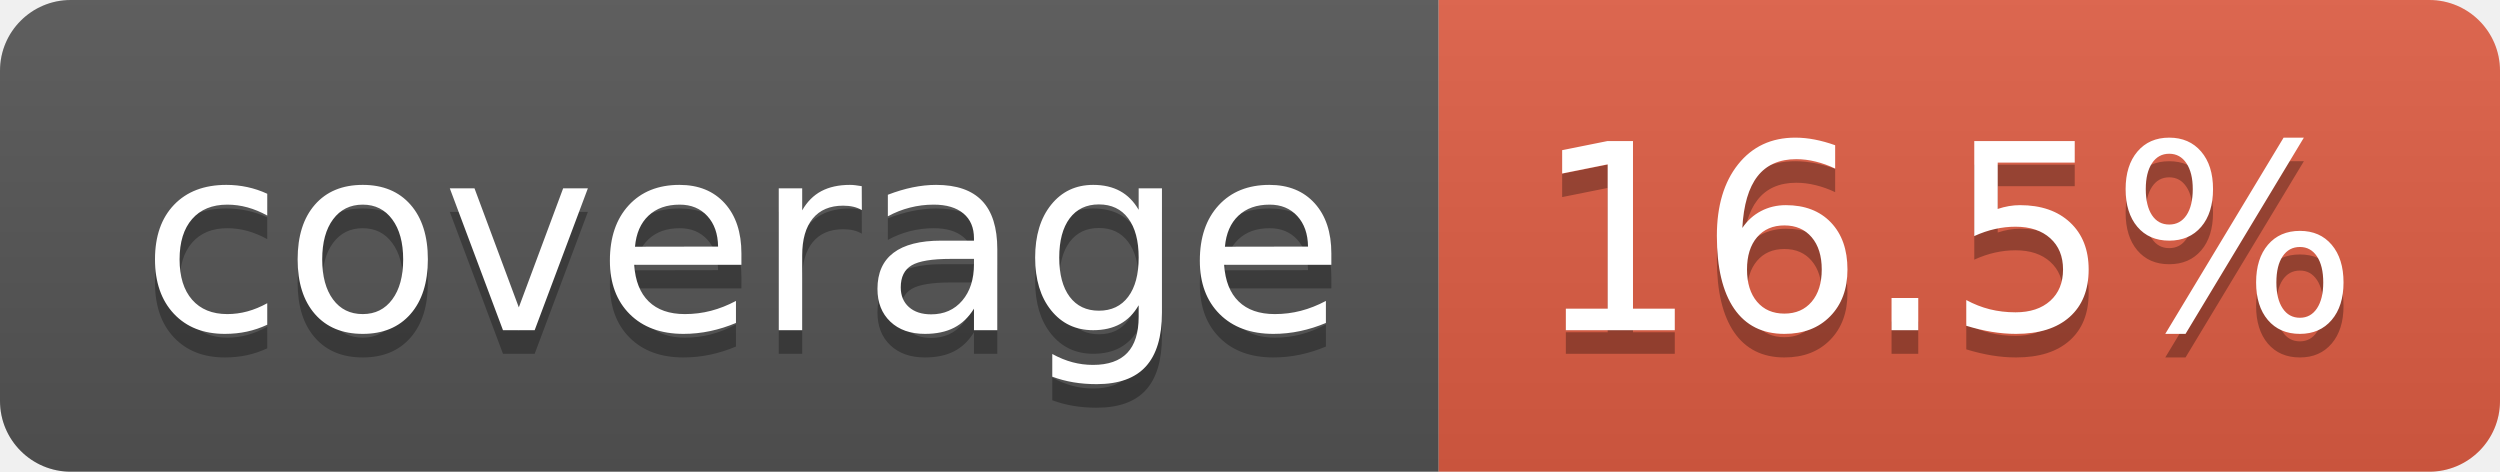
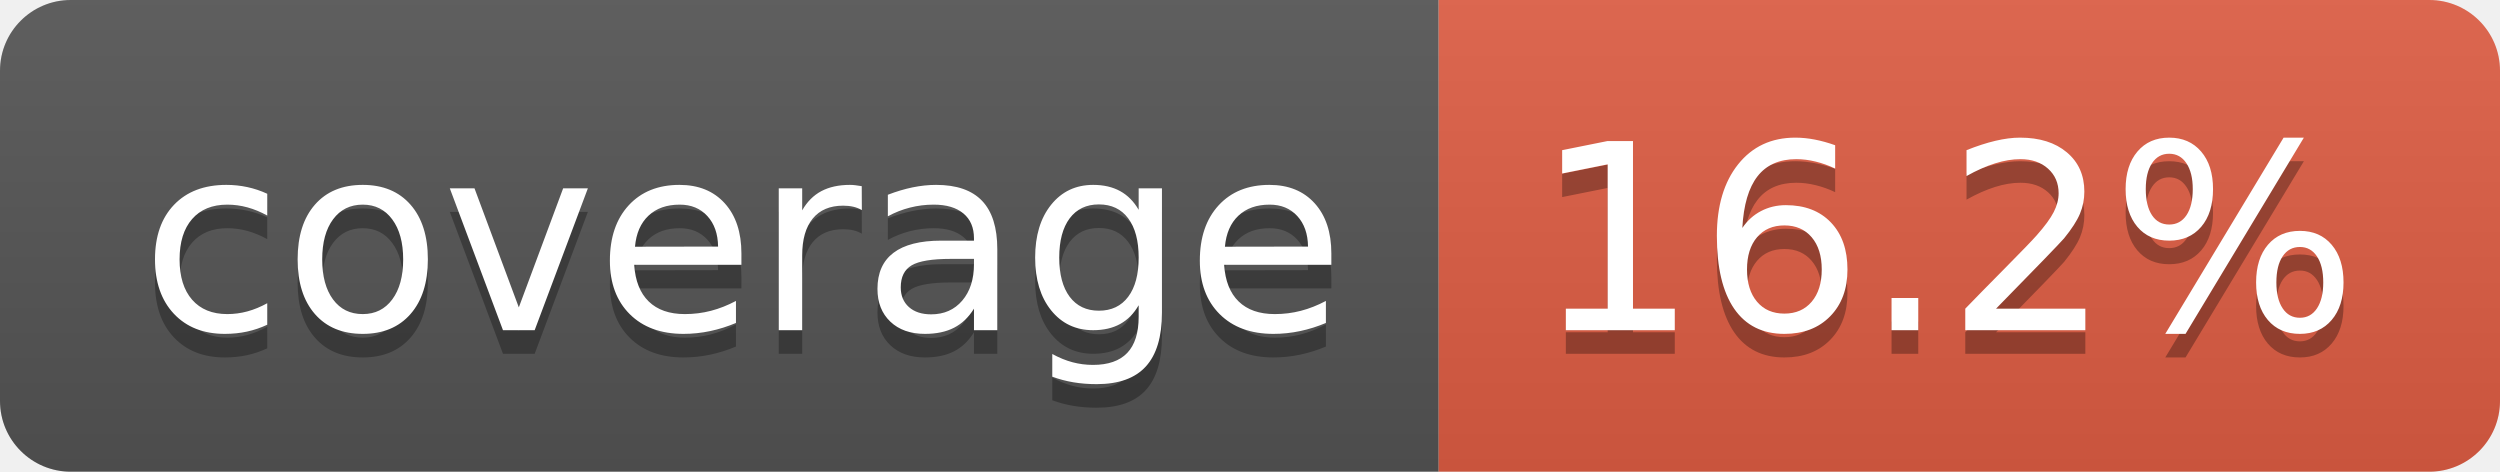
- <svg xmlns="http://www.w3.org/2000/svg" width="106" height="20" role="img" aria-label="coverage: 16.5%">
+ <svg xmlns="http://www.w3.org/2000/svg" width="106" height="20" role="img" aria-label="coverage: 16.2%">
  <linearGradient id="s" x2="0" y2="100%">
    <stop offset="0" stop-color="#bbb" stop-opacity=".1" />
    <stop offset="1" stop-opacity=".1" />
  </linearGradient>
  <clipPath id="r">
    <rect width="106" height="20" rx="3" fill="#fff" />
  </clipPath>
  <g clip-path="url(#r)">
    <rect width="61" height="20" fill="#555" />
    <rect x="61" width="45" height="20" fill="#e05d44" />
    <rect width="106" height="20" fill="url(#s)" />
  </g>
  <g fill="#fff" text-anchor="middle" font-family="Verdana,Geneva,DejaVu Sans,sans-serif" text-rendering="geometricPrecision" font-size="110">
    <text aria-hidden="true" x="315" y="150" fill="#010101" fill-opacity=".3" transform="scale(.1)" textLength="510">coverage</text>
    <text x="315" y="140" transform="scale(.1)" fill="#fff" textLength="510">coverage</text>
-     <text aria-hidden="true" x="825" y="150" fill="#010101" fill-opacity=".3" transform="scale(.1)" textLength="350">16.5%</text>
-     <text x="825" y="140" transform="scale(.1)" fill="#fff" textLength="350">16.5%</text>
+     <text aria-hidden="true" x="825" y="150" fill="#010101" fill-opacity=".3" transform="scale(.1)" textLength="350">16.2%</text>
+     <text x="825" y="140" transform="scale(.1)" fill="#fff" textLength="350">16.2%</text>
  </g>
</svg>
